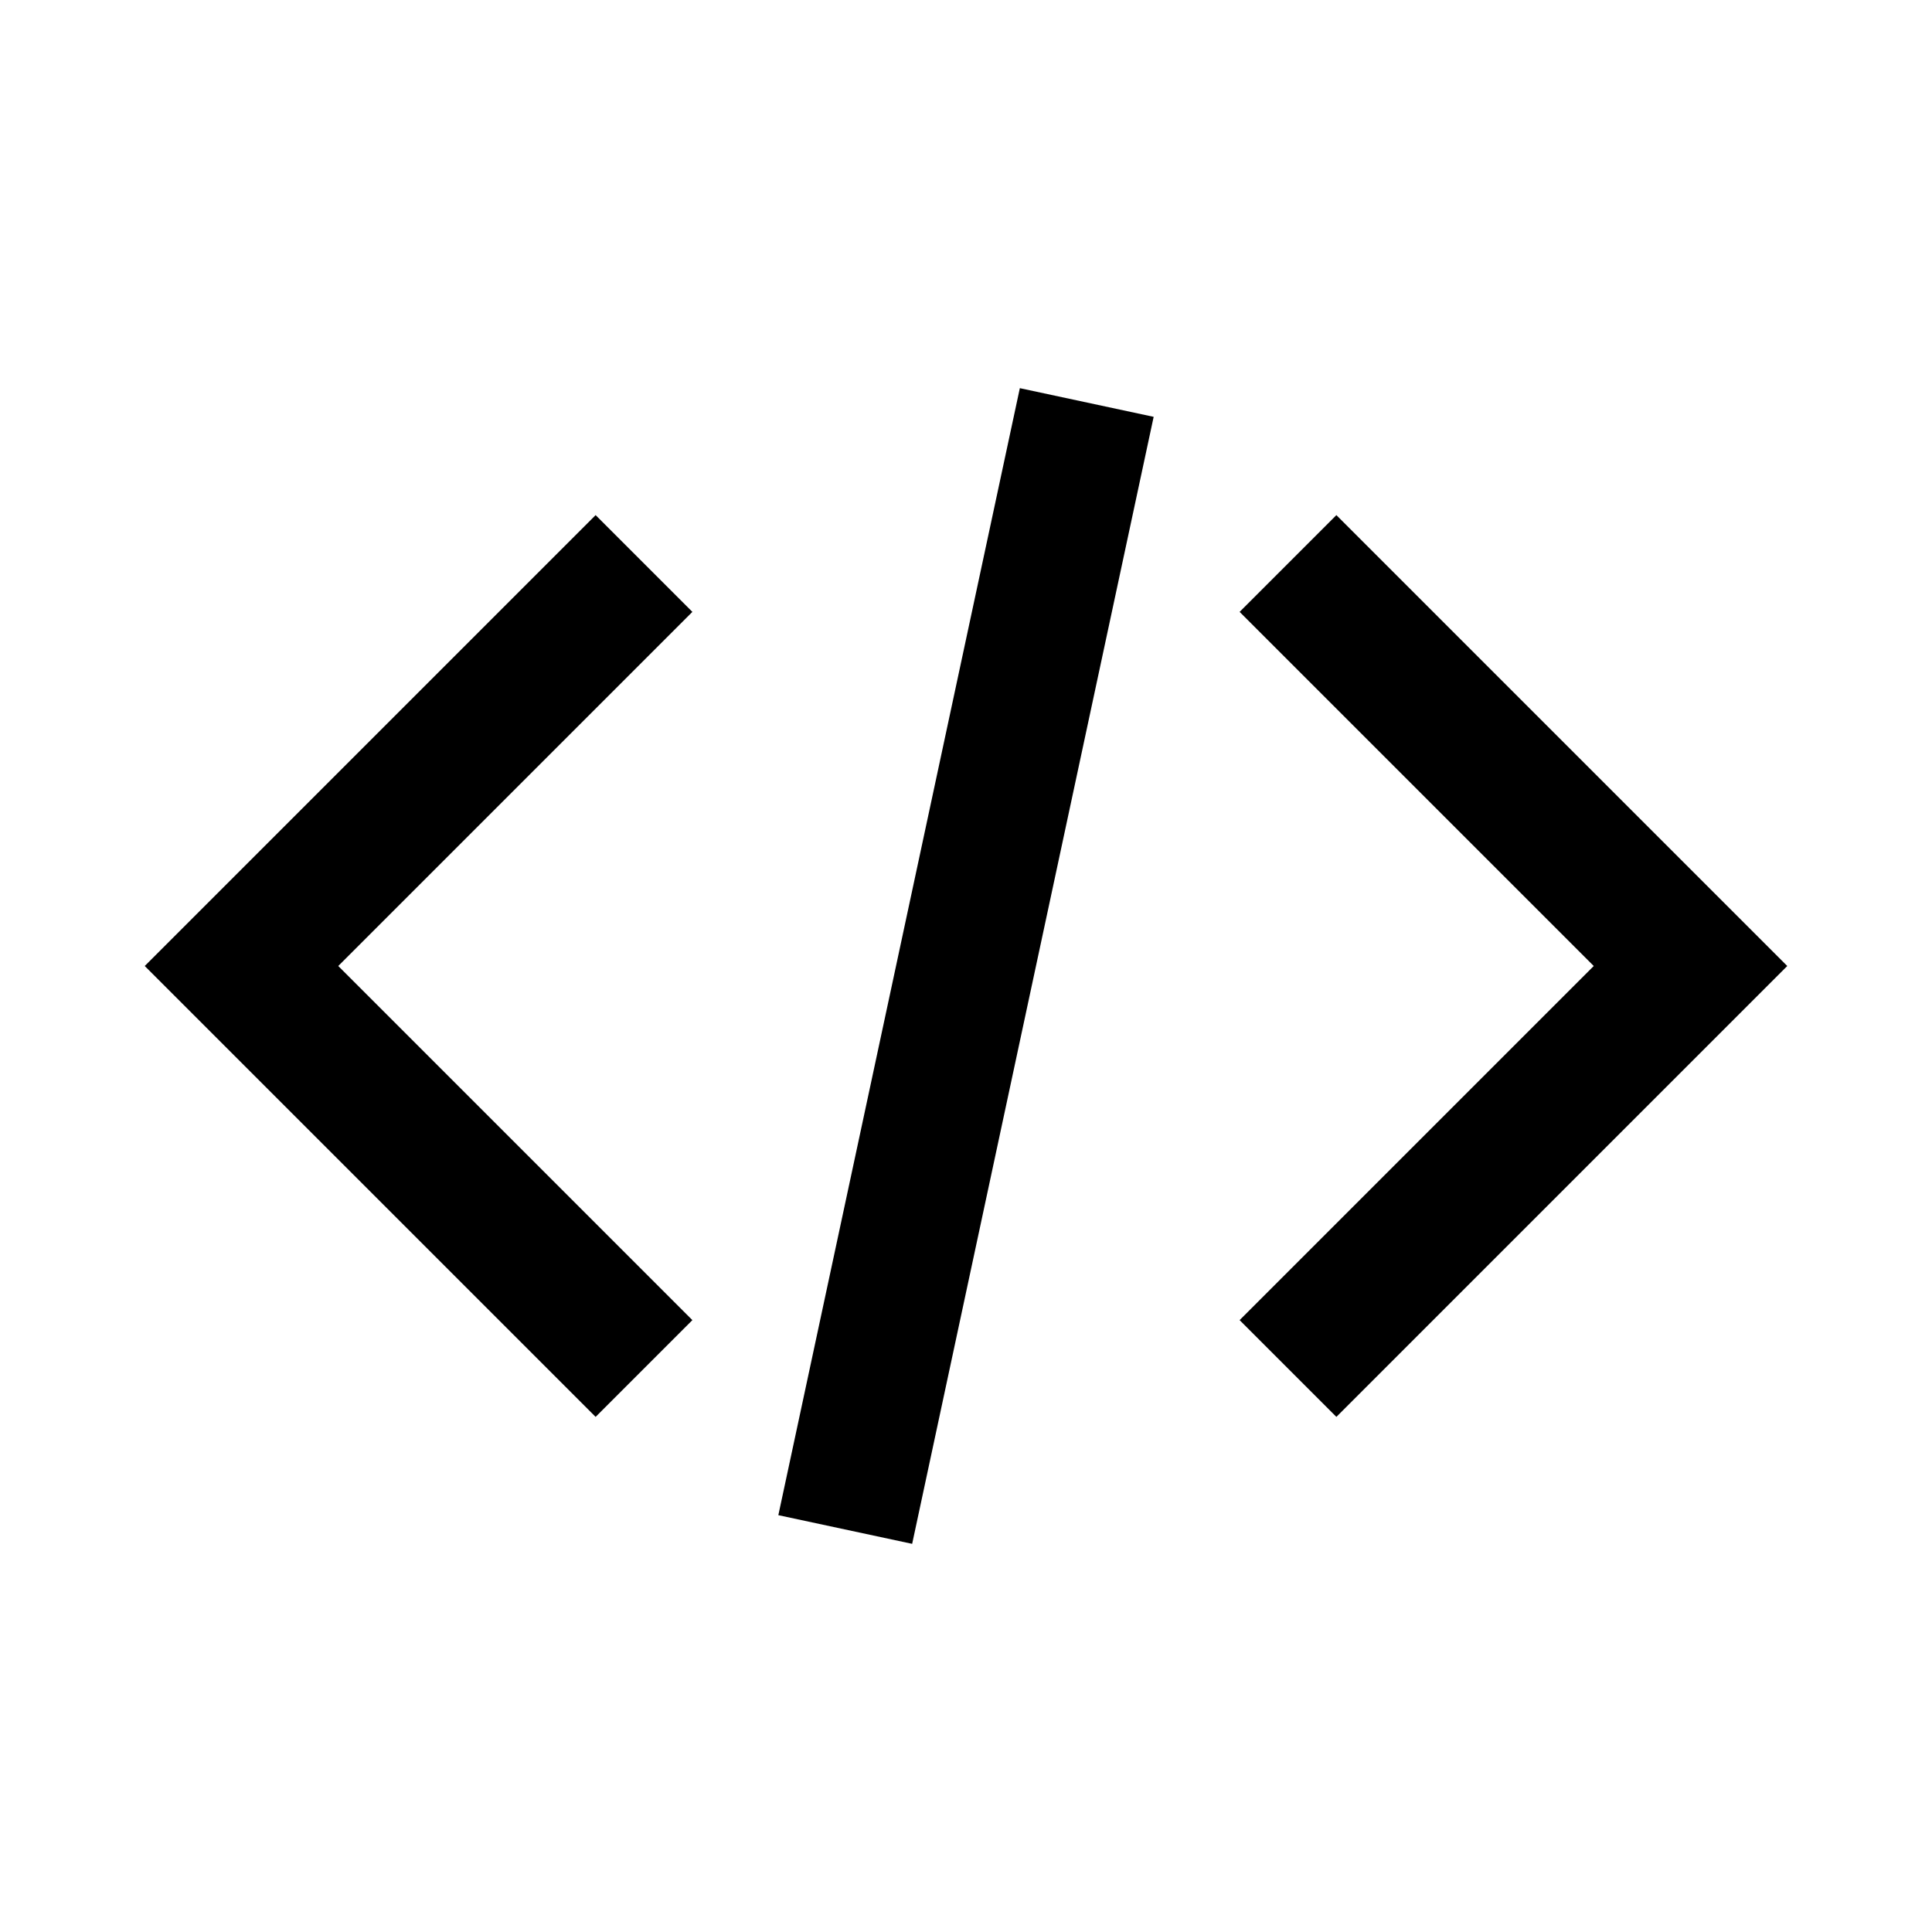
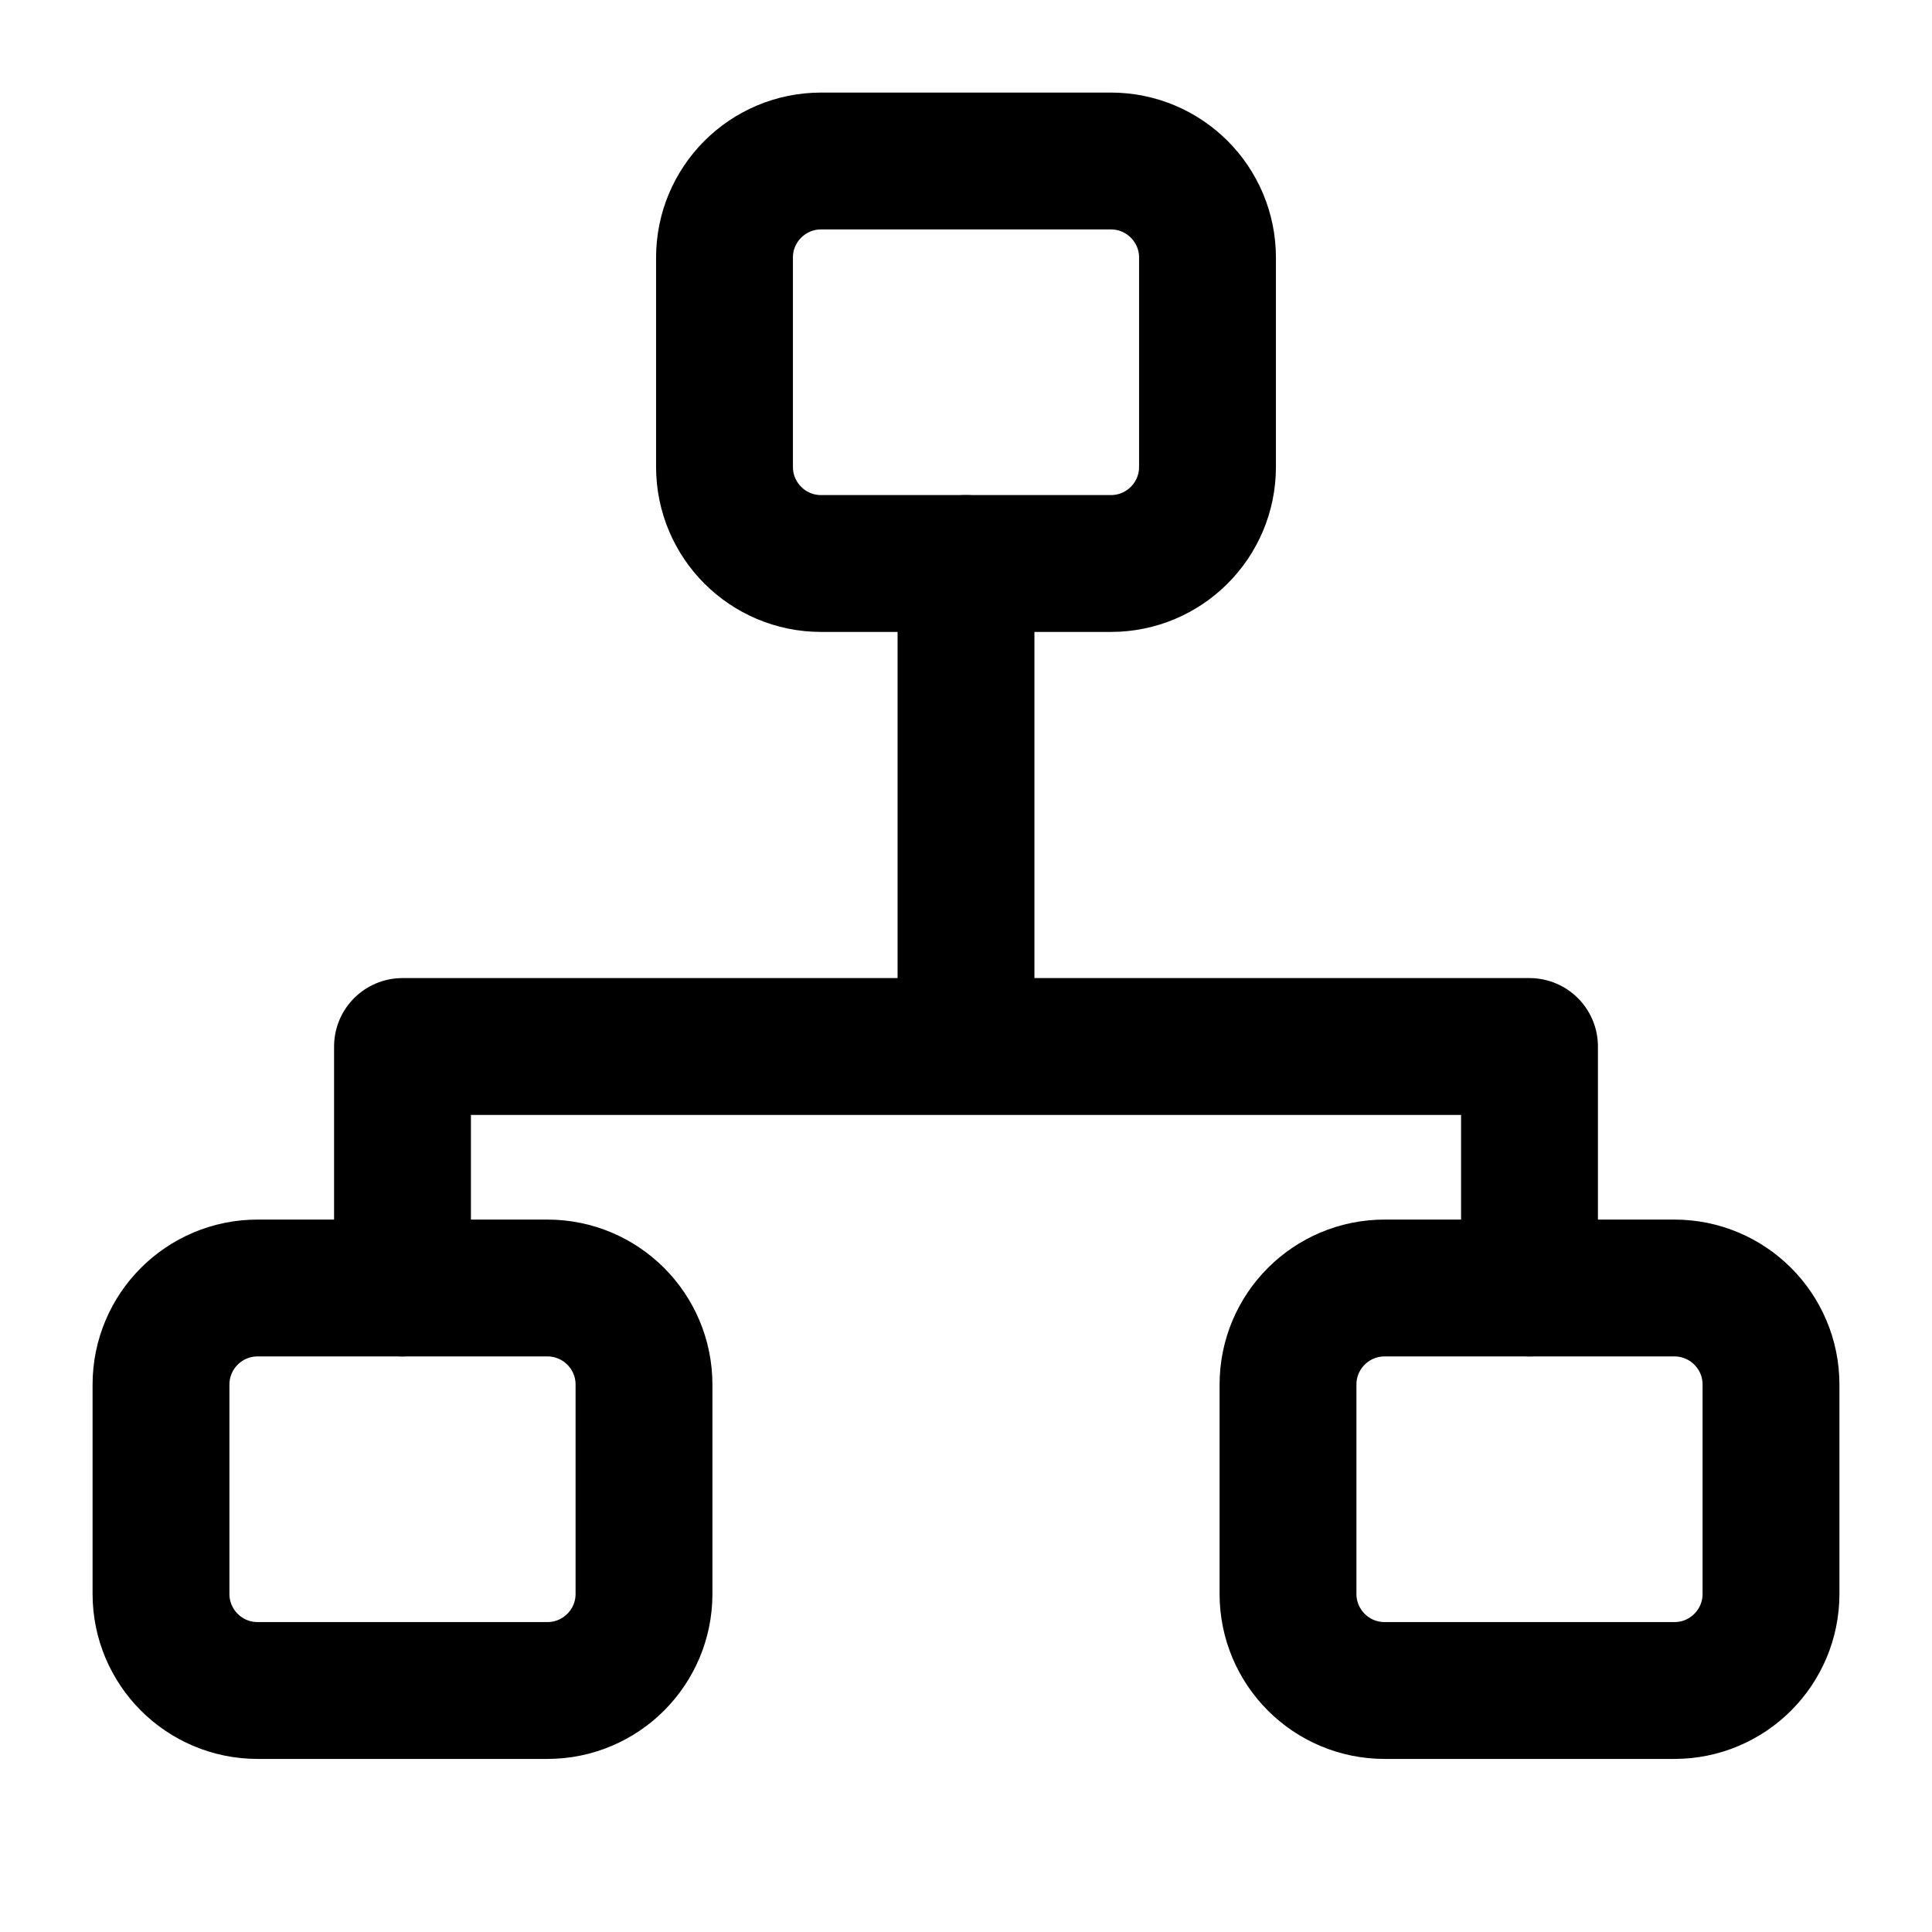
- <svg xmlns="http://www.w3.org/2000/svg" viewBox="0 0 24 24" fill="none" stroke="currentColor" stroke-width="1.7">
-   <path d="m8 7-5 5 5 5M16 7l5 5-5 5M13.5 5l-3 14" />
+ <svg xmlns="http://www.w3.org/2000/svg" viewBox="0 0 24 24" fill="none" stroke="currentColor" stroke-width="1.7" stroke-linecap="round" stroke-linejoin="round">
+   <path d="M12 7v6M5 16v-3h14v3" />
+   <rect x="9" y="2" width="6" height="5" rx="1.2" />
+   <rect x="2" y="16" width="6" height="5" rx="1.2" />
+   <rect x="16" y="16" width="6" height="5" rx="1.2" />
</svg>
